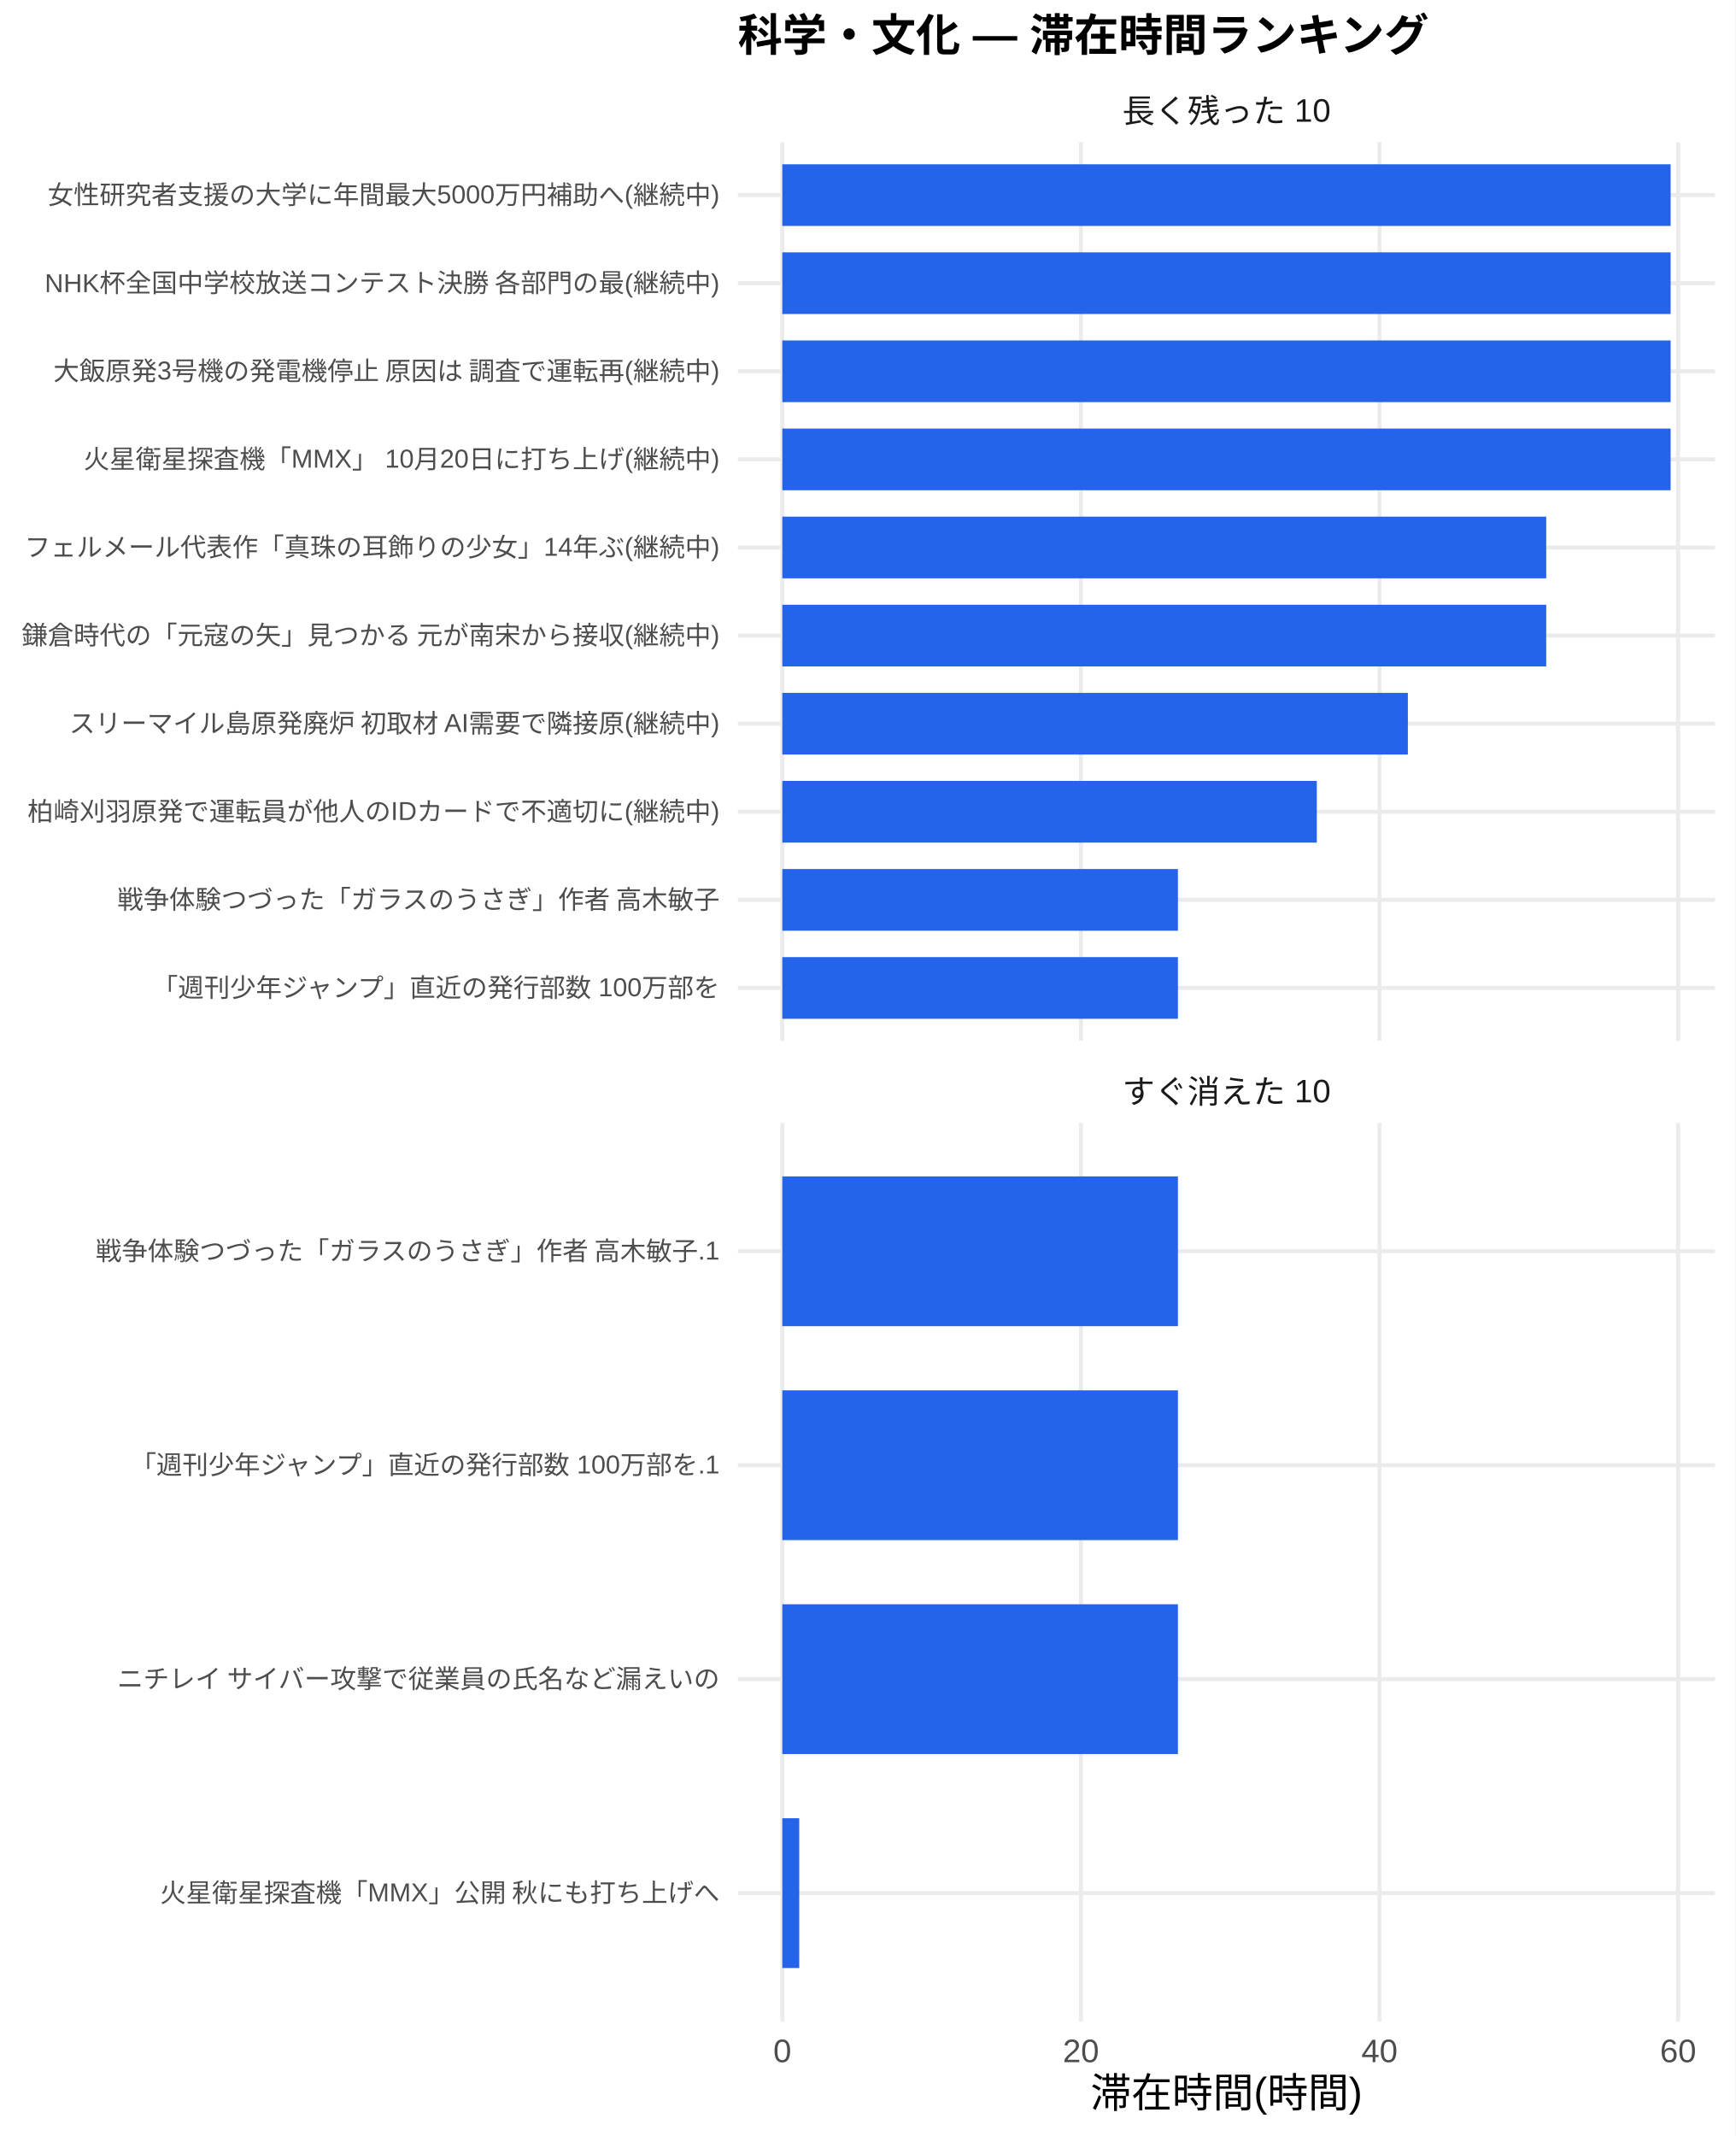
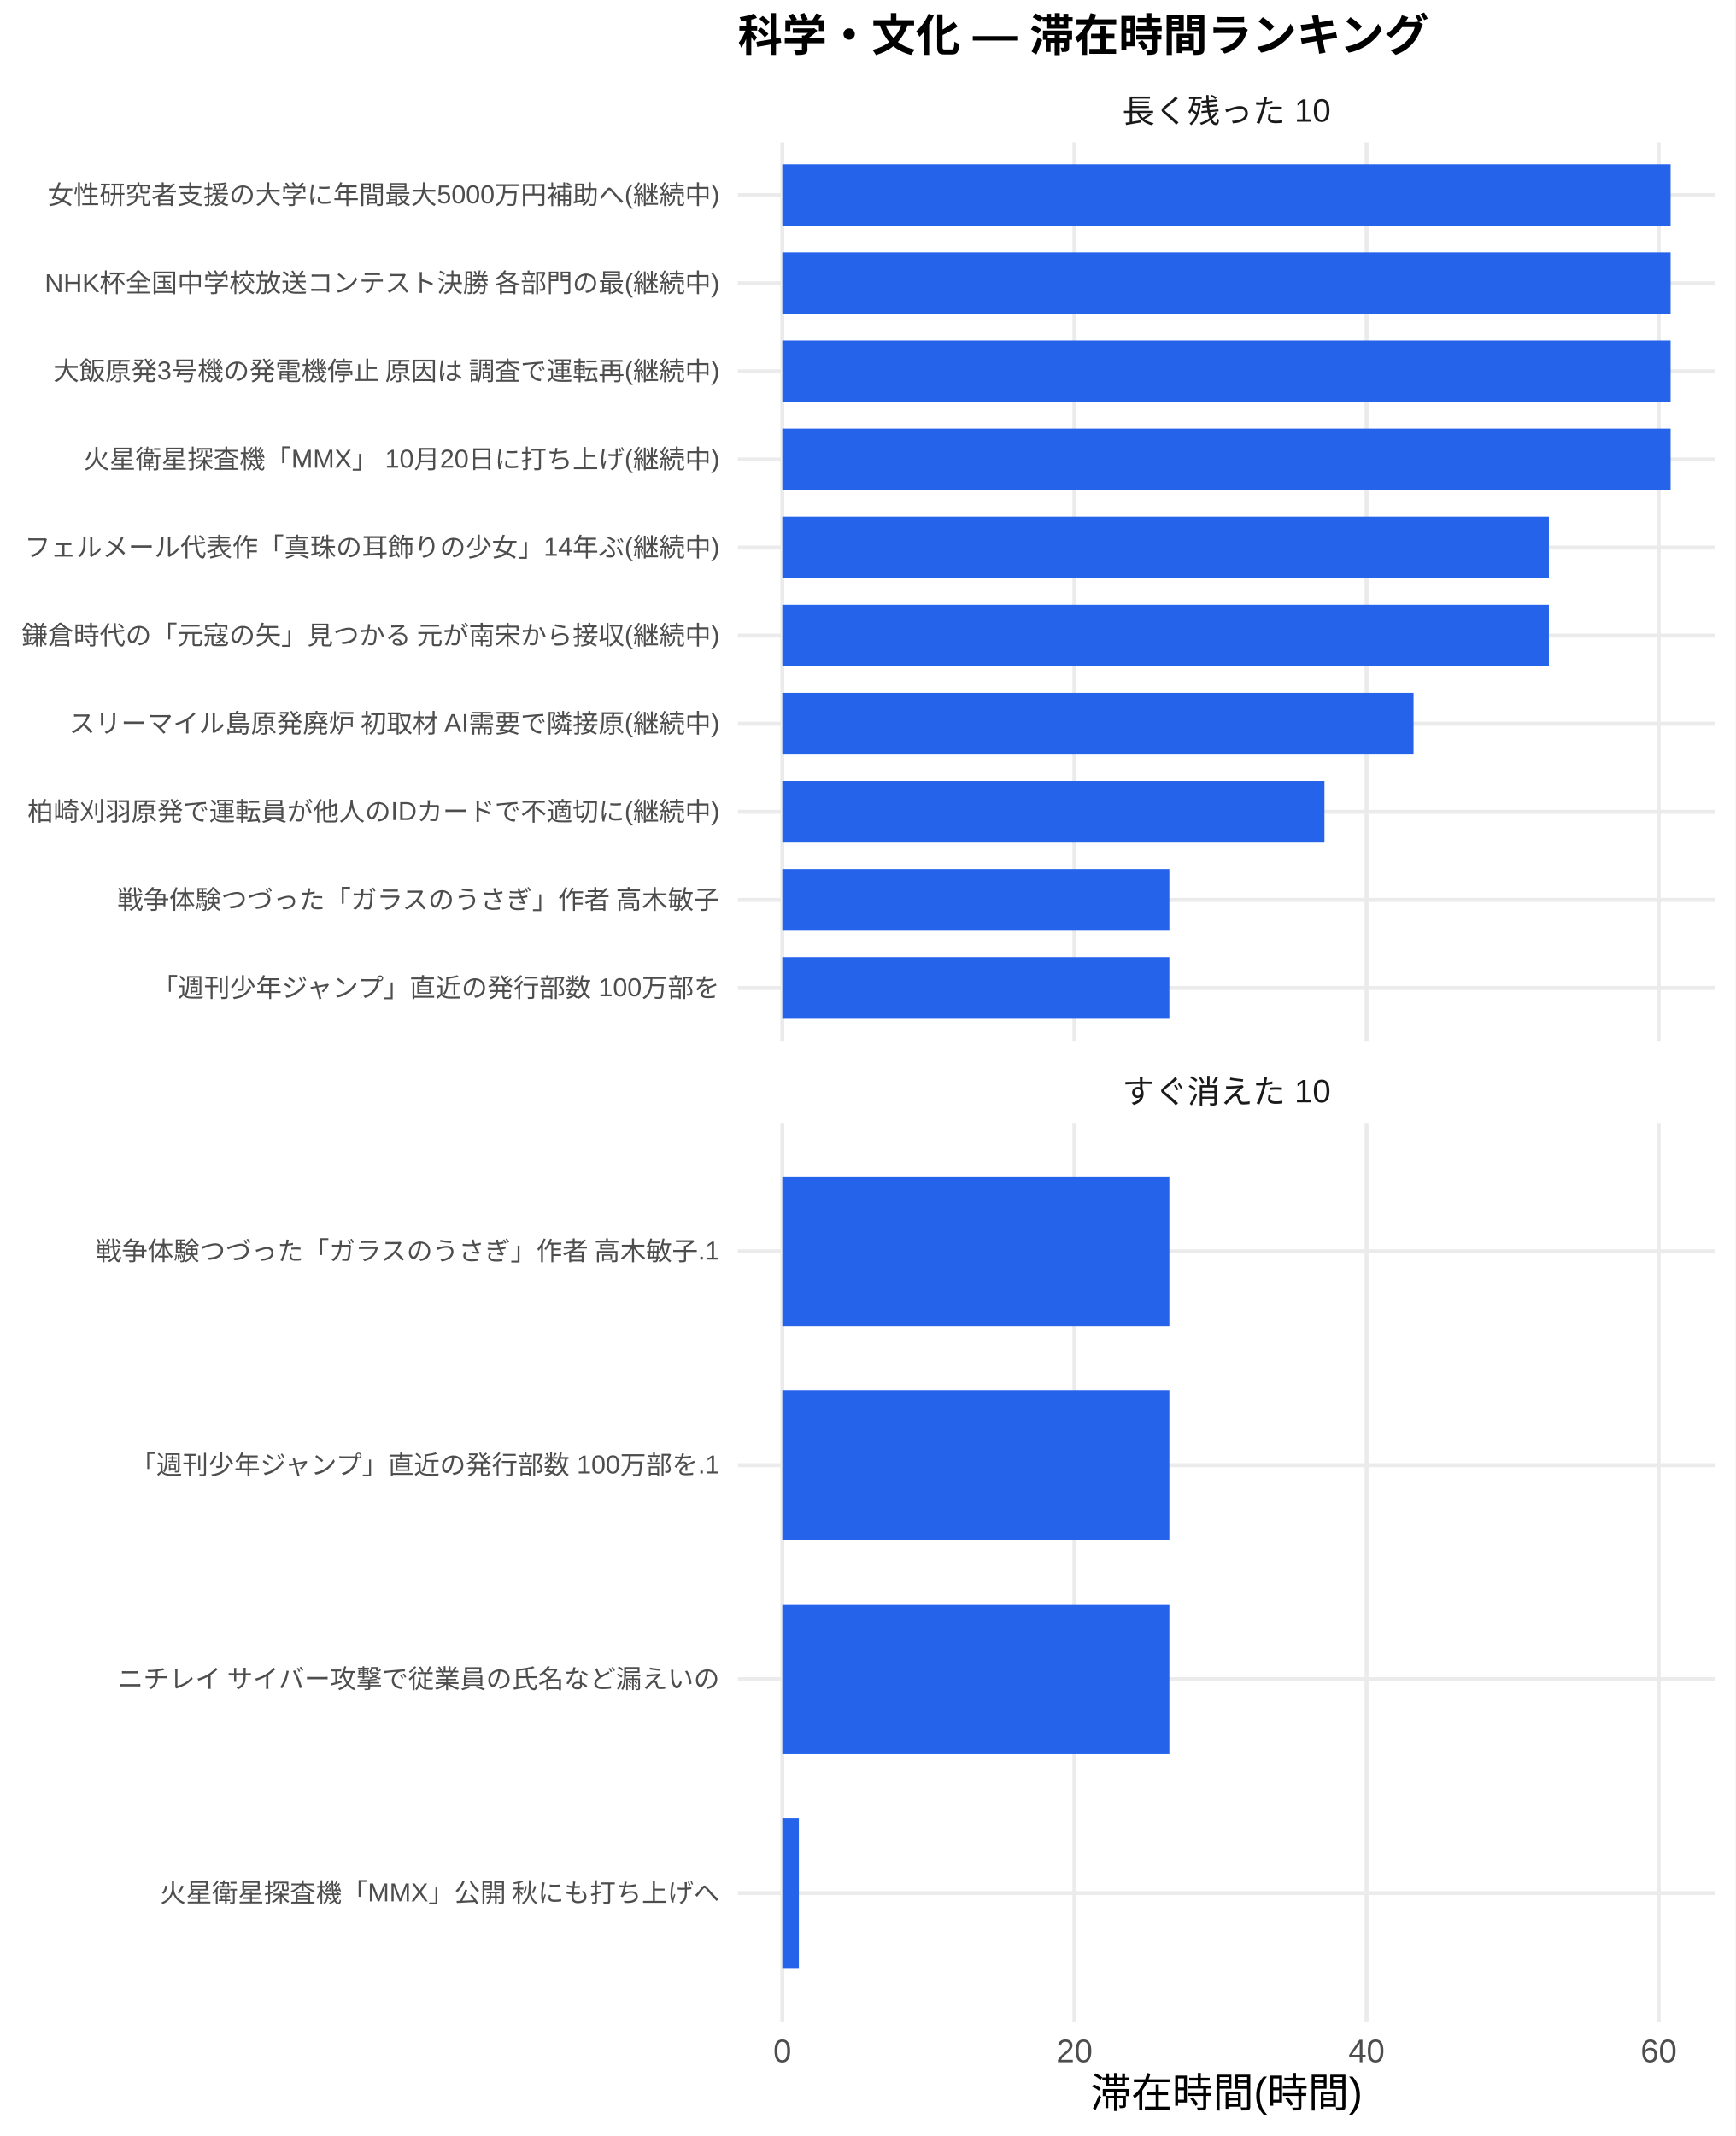
<svg xmlns="http://www.w3.org/2000/svg" width="468.00pt" height="576.00pt" viewBox="0 0 468.00 576.00">
  <g class="svglite">
    <defs>
      <style type="text/css">
    .svglite line, .svglite polyline, .svglite polygon, .svglite path, .svglite rect, .svglite circle {
      fill: none;
      stroke: #000000;
      stroke-linecap: round;
      stroke-linejoin: round;
      stroke-miterlimit: 10.00;
    }
    .svglite text {
      white-space: pre;
    }
    .svglite g.glyphgroup path {
      fill: inherit;
      stroke: none;
    }
  </style>
    </defs>
    <rect width="100%" height="100%" style="stroke: none; fill: #FFFFFF;" />
    <defs>
      <clipPath id="cpMC4wMHw0NjguMDB8MC4wMHw1NzYuMDA=">
        <rect x="0.00" y="0.00" width="468.00" height="576.00" />
      </clipPath>
    </defs>
    <g clip-path="url(#cpMC4wMHw0NjguMDB8MC4wMHw1NzYuMDA=)">
      <rect x="0" y="0.00" width="468.00" height="576.00" style="stroke-width: 1.07; stroke: none; fill: #FFFFFF;" />
    </g>
    <defs>
      <clipPath id="cpMTk5LjAwfDQ2Mi41MnwzOC4zNnwyODAuNjc=">
        <rect x="199.00" y="38.36" width="263.52" height="242.31" />
      </clipPath>
    </defs>
    <g clip-path="url(#cpMTk5LjAwfDQ2Mi41MnwzOC4zNnwyODAuNjc=)">
      <polyline points="199.00,266.42 462.52,266.42 " style="stroke-width: 1.07; stroke: #EBEBEB; stroke-linecap: butt;" />
      <polyline points="199.00,242.66 462.52,242.66 " style="stroke-width: 1.07; stroke: #EBEBEB; stroke-linecap: butt;" />
      <polyline points="199.00,218.91 462.52,218.91 " style="stroke-width: 1.07; stroke: #EBEBEB; stroke-linecap: butt;" />
      <polyline points="199.00,195.15 462.52,195.15 " style="stroke-width: 1.07; stroke: #EBEBEB; stroke-linecap: butt;" />
      <polyline points="199.00,171.39 462.52,171.39 " style="stroke-width: 1.07; stroke: #EBEBEB; stroke-linecap: butt;" />
      <polyline points="199.00,147.64 462.52,147.64 " style="stroke-width: 1.07; stroke: #EBEBEB; stroke-linecap: butt;" />
      <polyline points="199.00,123.88 462.52,123.88 " style="stroke-width: 1.07; stroke: #EBEBEB; stroke-linecap: butt;" />
      <polyline points="199.00,100.13 462.52,100.13 " style="stroke-width: 1.07; stroke: #EBEBEB; stroke-linecap: butt;" />
      <polyline points="199.00,76.37 462.52,76.37 " style="stroke-width: 1.07; stroke: #EBEBEB; stroke-linecap: butt;" />
      <polyline points="199.00,52.61 462.52,52.61 " style="stroke-width: 1.07; stroke: #EBEBEB; stroke-linecap: butt;" />
      <polyline points="210.98,280.67 210.98,38.36 " style="stroke-width: 1.07; stroke: #EBEBEB; stroke-linecap: butt;" />
-       <polyline points="291.51,280.67 291.51,38.36 " style="stroke-width: 1.07; stroke: #EBEBEB; stroke-linecap: butt;" />
-       <polyline points="372.03,280.67 372.03,38.36 " style="stroke-width: 1.07; stroke: #EBEBEB; stroke-linecap: butt;" />
-       <polyline points="452.56,280.67 452.56,38.36 " style="stroke-width: 1.07; stroke: #EBEBEB; stroke-linecap: butt;" />
+       <polyline points="289.76,280.67 289.76,38.36 " style="stroke-width: 1.07; stroke: #EBEBEB; stroke-linecap: butt;" />
+       <polyline points="368.54,280.67 368.54,38.36 " style="stroke-width: 1.07; stroke: #EBEBEB; stroke-linecap: butt;" />
+       <polyline points="447.33,280.67 447.33,38.36 " style="stroke-width: 1.07; stroke: #EBEBEB; stroke-linecap: butt;" />
      <rect x="210.98" y="44.30" width="239.56" height="16.63" style="stroke-width: 1.07; stroke: none; stroke-linecap: butt; stroke-linejoin: miter; fill: #2563EB;" />
      <rect x="210.98" y="68.05" width="239.56" height="16.63" style="stroke-width: 1.07; stroke: none; stroke-linecap: butt; stroke-linejoin: miter; fill: #2563EB;" />
      <rect x="210.98" y="91.81" width="239.56" height="16.63" style="stroke-width: 1.07; stroke: none; stroke-linecap: butt; stroke-linejoin: miter; fill: #2563EB;" />
      <rect x="210.98" y="115.57" width="239.56" height="16.63" style="stroke-width: 1.07; stroke: none; stroke-linecap: butt; stroke-linejoin: miter; fill: #2563EB;" />
-       <rect x="210.98" y="139.32" width="206.01" height="16.63" style="stroke-width: 1.07; stroke: none; stroke-linecap: butt; stroke-linejoin: miter; fill: #2563EB;" />
-       <rect x="210.98" y="163.08" width="206.01" height="16.63" style="stroke-width: 1.07; stroke: none; stroke-linecap: butt; stroke-linejoin: miter; fill: #2563EB;" />
-       <rect x="210.98" y="186.84" width="168.70" height="16.63" style="stroke-width: 1.07; stroke: none; stroke-linecap: butt; stroke-linejoin: miter; fill: #2563EB;" />
-       <rect x="210.98" y="210.59" width="144.14" height="16.63" style="stroke-width: 1.07; stroke: none; stroke-linecap: butt; stroke-linejoin: miter; fill: #2563EB;" />
-       <rect x="210.98" y="234.35" width="106.69" height="16.63" style="stroke-width: 1.07; stroke: none; stroke-linecap: butt; stroke-linejoin: miter; fill: #2563EB;" />
-       <rect x="210.98" y="258.10" width="106.69" height="16.63" style="stroke-width: 1.07; stroke: none; stroke-linecap: butt; stroke-linejoin: miter; fill: #2563EB;" />
+       <rect x="210.98" y="139.32" width="206.73" height="16.63" style="stroke-width: 1.07; stroke: none; stroke-linecap: butt; stroke-linejoin: miter; fill: #2563EB;" />
+       <rect x="210.98" y="163.08" width="206.73" height="16.63" style="stroke-width: 1.07; stroke: none; stroke-linecap: butt; stroke-linejoin: miter; fill: #2563EB;" />
+       <rect x="210.98" y="186.84" width="170.23" height="16.63" style="stroke-width: 1.07; stroke: none; stroke-linecap: butt; stroke-linejoin: miter; fill: #2563EB;" />
+       <rect x="210.98" y="210.59" width="146.20" height="16.63" style="stroke-width: 1.07; stroke: none; stroke-linecap: butt; stroke-linejoin: miter; fill: #2563EB;" />
+       <rect x="210.98" y="234.35" width="104.38" height="16.63" style="stroke-width: 1.07; stroke: none; stroke-linecap: butt; stroke-linejoin: miter; fill: #2563EB;" />
+       <rect x="210.98" y="258.10" width="104.38" height="16.63" style="stroke-width: 1.07; stroke: none; stroke-linecap: butt; stroke-linejoin: miter; fill: #2563EB;" />
    </g>
    <g clip-path="url(#cpMC4wMHw0NjguMDB8MC4wMHw1NzYuMDA=)">
</g>
    <defs>
      <clipPath id="cpMTk5LjAwfDQ2Mi41MnwzMDIuODB8NTQ1LjEy">
        <rect x="199.00" y="302.80" width="263.52" height="242.31" />
      </clipPath>
    </defs>
    <g clip-path="url(#cpMTk5LjAwfDQ2Mi41MnwzMDIuODB8NTQ1LjEy)">
      <polyline points="199.00,510.50 462.52,510.50 " style="stroke-width: 1.07; stroke: #EBEBEB; stroke-linecap: butt;" />
      <polyline points="199.00,452.81 462.52,452.81 " style="stroke-width: 1.07; stroke: #EBEBEB; stroke-linecap: butt;" />
      <polyline points="199.00,395.11 462.52,395.11 " style="stroke-width: 1.07; stroke: #EBEBEB; stroke-linecap: butt;" />
      <polyline points="199.00,337.42 462.52,337.42 " style="stroke-width: 1.07; stroke: #EBEBEB; stroke-linecap: butt;" />
      <polyline points="210.98,545.12 210.98,302.80 " style="stroke-width: 1.07; stroke: #EBEBEB; stroke-linecap: butt;" />
-       <polyline points="291.51,545.12 291.51,302.80 " style="stroke-width: 1.07; stroke: #EBEBEB; stroke-linecap: butt;" />
-       <polyline points="372.03,545.12 372.03,302.80 " style="stroke-width: 1.07; stroke: #EBEBEB; stroke-linecap: butt;" />
-       <polyline points="452.56,545.12 452.56,302.80 " style="stroke-width: 1.07; stroke: #EBEBEB; stroke-linecap: butt;" />
-       <rect x="210.98" y="317.23" width="106.69" height="40.39" style="stroke-width: 1.07; stroke: none; stroke-linecap: butt; stroke-linejoin: miter; fill: #2563EB;" />
-       <rect x="210.98" y="374.92" width="106.69" height="40.39" style="stroke-width: 1.07; stroke: none; stroke-linecap: butt; stroke-linejoin: miter; fill: #2563EB;" />
-       <rect x="210.98" y="432.61" width="106.69" height="40.39" style="stroke-width: 1.07; stroke: none; stroke-linecap: butt; stroke-linejoin: miter; fill: #2563EB;" />
-       <rect x="210.98" y="490.31" width="4.56" height="40.39" style="stroke-width: 1.07; stroke: none; stroke-linecap: butt; stroke-linejoin: miter; fill: #2563EB;" />
+       <polyline points="289.76,545.12 289.76,302.80 " style="stroke-width: 1.07; stroke: #EBEBEB; stroke-linecap: butt;" />
+       <polyline points="368.54,545.12 368.54,302.80 " style="stroke-width: 1.07; stroke: #EBEBEB; stroke-linecap: butt;" />
+       <polyline points="447.33,545.12 447.33,302.80 " style="stroke-width: 1.07; stroke: #EBEBEB; stroke-linecap: butt;" />
+       <rect x="210.98" y="317.23" width="104.38" height="40.39" style="stroke-width: 1.07; stroke: none; stroke-linecap: butt; stroke-linejoin: miter; fill: #2563EB;" />
+       <rect x="210.98" y="374.92" width="104.38" height="40.39" style="stroke-width: 1.07; stroke: none; stroke-linecap: butt; stroke-linejoin: miter; fill: #2563EB;" />
+       <rect x="210.98" y="432.61" width="104.38" height="40.39" style="stroke-width: 1.07; stroke: none; stroke-linecap: butt; stroke-linejoin: miter; fill: #2563EB;" />
+       <rect x="210.98" y="490.31" width="4.46" height="40.39" style="stroke-width: 1.07; stroke: none; stroke-linecap: butt; stroke-linejoin: miter; fill: #2563EB;" />
    </g>
    <g clip-path="url(#cpMC4wMHw0NjguMDB8MC4wMHw1NzYuMDA=)">
</g>
    <defs>
      <clipPath id="cpMTk5LjAwfDQ2Mi41MnwyODYuMTV8MzAyLjgw">
        <rect x="199.00" y="286.15" width="263.52" height="16.65" />
      </clipPath>
    </defs>
    <g clip-path="url(#cpMTk5LjAwfDQ2Mi41MnwyODYuMTV8MzAyLjgw)">
      <text x="330.76" y="297.50" text-anchor="middle" style="font-size: 8.80px;fill: #1A1A1A; font-family: &quot;Liberation Sans&quot;;" textLength="56.20px" lengthAdjust="spacingAndGlyphs">すぐ消えた 10</text>
    </g>
    <g clip-path="url(#cpMC4wMHw0NjguMDB8MC4wMHw1NzYuMDA=)">
</g>
    <defs>
      <clipPath id="cpMTk5LjAwfDQ2Mi41MnwyMS43MXwzOC4zNg==">
        <rect x="199.00" y="21.71" width="263.52" height="16.65" />
      </clipPath>
    </defs>
    <g clip-path="url(#cpMTk5LjAwfDQ2Mi41MnwyMS43MXwzOC4zNg==)">
      <text x="330.76" y="33.06" text-anchor="middle" style="font-size: 8.80px;fill: #1A1A1A; font-family: &quot;Liberation Sans&quot;;" textLength="56.20px" lengthAdjust="spacingAndGlyphs">長く残った 10</text>
    </g>
    <g clip-path="url(#cpMC4wMHw0NjguMDB8MC4wMHw1NzYuMDA=)">
      <text x="210.98" y="556.10" text-anchor="middle" style="font-size: 8.80px;fill: #4D4D4D; font-family: &quot;Liberation Sans&quot;;" textLength="4.89px" lengthAdjust="spacingAndGlyphs">0</text>
-       <text x="291.51" y="556.10" text-anchor="middle" style="font-size: 8.80px;fill: #4D4D4D; font-family: &quot;Liberation Sans&quot;;" textLength="9.78px" lengthAdjust="spacingAndGlyphs">20</text>
-       <text x="372.03" y="556.10" text-anchor="middle" style="font-size: 8.80px;fill: #4D4D4D; font-family: &quot;Liberation Sans&quot;;" textLength="9.78px" lengthAdjust="spacingAndGlyphs">40</text>
-       <text x="452.56" y="556.10" text-anchor="middle" style="font-size: 8.80px;fill: #4D4D4D; font-family: &quot;Liberation Sans&quot;;" textLength="9.78px" lengthAdjust="spacingAndGlyphs">60</text>
+       <text x="289.76" y="556.10" text-anchor="middle" style="font-size: 8.80px;fill: #4D4D4D; font-family: &quot;Liberation Sans&quot;;" textLength="9.78px" lengthAdjust="spacingAndGlyphs">20</text>
+       <text x="368.54" y="556.10" text-anchor="middle" style="font-size: 8.80px;fill: #4D4D4D; font-family: &quot;Liberation Sans&quot;;" textLength="9.78px" lengthAdjust="spacingAndGlyphs">40</text>
+       <text x="447.33" y="556.10" text-anchor="middle" style="font-size: 8.80px;fill: #4D4D4D; font-family: &quot;Liberation Sans&quot;;" textLength="9.78px" lengthAdjust="spacingAndGlyphs">60</text>
      <text x="194.07" y="268.83" text-anchor="end" style="font-size: 7.00px;fill: #4D4D4D; font-family: &quot;Liberation Sans&quot;;" textLength="153.61px" lengthAdjust="spacingAndGlyphs">「週刊少年ジャンプ」直近の発行部数 100万部を</text>
      <text x="194.07" y="245.07" text-anchor="end" style="font-size: 7.00px;fill: #4D4D4D; font-family: &quot;Liberation Sans&quot;;" textLength="162.94px" lengthAdjust="spacingAndGlyphs">戦争体験つづった「ガラスのうさぎ」作者 高木敏子</text>
      <text x="194.07" y="221.31" text-anchor="end" style="font-size: 7.00px;fill: #4D4D4D; font-family: &quot;Liberation Sans&quot;;" textLength="186.66px" lengthAdjust="spacingAndGlyphs">柏崎刈羽原発で運転員が他人のIDカードで不適切に(継続中)</text>
      <text x="194.07" y="197.56" text-anchor="end" style="font-size: 7.00px;fill: #4D4D4D; font-family: &quot;Liberation Sans&quot;;" textLength="175.75px" lengthAdjust="spacingAndGlyphs">スリーマイル島原発廃炉 初取材 AI需要で隣接原(継続中)</text>
      <text x="194.07" y="173.80" text-anchor="end" style="font-size: 7.00px;fill: #4D4D4D; font-family: &quot;Liberation Sans&quot;;" textLength="188.59px" lengthAdjust="spacingAndGlyphs">鎌倉時代の「元寇の矢」見つかる 元が南宋から接収(継続中)</text>
      <text x="194.07" y="150.05" text-anchor="end" style="font-size: 7.00px;fill: #4D4D4D; font-family: &quot;Liberation Sans&quot;;" textLength="187.44px" lengthAdjust="spacingAndGlyphs">フェルメール代表作「真珠の耳飾りの少女」14年ぶ(継続中)</text>
      <text x="194.07" y="126.29" text-anchor="end" style="font-size: 7.00px;fill: #4D4D4D; font-family: &quot;Liberation Sans&quot;;" textLength="171.48px" lengthAdjust="spacingAndGlyphs">火星衛星探査機「MMX」 10月20日に打ち上げ(継続中)</text>
      <text x="194.07" y="102.53" text-anchor="end" style="font-size: 7.00px;fill: #4D4D4D; font-family: &quot;Liberation Sans&quot;;" textLength="180.42px" lengthAdjust="spacingAndGlyphs">大飯原発3号機の発電機停止 原因は 調査で運転再(継続中)</text>
      <text x="194.07" y="78.78" text-anchor="end" style="font-size: 7.00px;fill: #4D4D4D; font-family: &quot;Liberation Sans&quot;;" textLength="182.39px" lengthAdjust="spacingAndGlyphs">NHK杯全国中学校放送コンテスト決勝 各部門の最(継続中)</text>
      <text x="194.07" y="55.02" text-anchor="end" style="font-size: 7.00px;fill: #4D4D4D; font-family: &quot;Liberation Sans&quot;;" textLength="181.22px" lengthAdjust="spacingAndGlyphs">女性研究者支援の大学に年間最大5000万円補助へ(継続中)</text>
      <text x="194.07" y="512.91" text-anchor="end" style="font-size: 7.00px;fill: #4D4D4D; font-family: &quot;Liberation Sans&quot;;" textLength="151.27px" lengthAdjust="spacingAndGlyphs">火星衛星探査機「MMX」公開 秋にも打ち上げへ</text>
      <text x="194.07" y="455.21" text-anchor="end" style="font-size: 7.00px;fill: #4D4D4D; font-family: &quot;Liberation Sans&quot;;" textLength="162.94px" lengthAdjust="spacingAndGlyphs">ニチレイ サイバー攻撃で従業員の氏名など漏えいの</text>
      <text x="194.07" y="397.52" text-anchor="end" style="font-size: 7.00px;fill: #4D4D4D; font-family: &quot;Liberation Sans&quot;;" textLength="159.44px" lengthAdjust="spacingAndGlyphs">「週刊少年ジャンプ」直近の発行部数 100万部を.1</text>
      <text x="194.07" y="339.83" text-anchor="end" style="font-size: 7.00px;fill: #4D4D4D; font-family: &quot;Liberation Sans&quot;;" textLength="168.77px" lengthAdjust="spacingAndGlyphs">戦争体験つづった「ガラスのうさぎ」作者 高木敏子.1</text>
      <text x="330.76" y="568.24" text-anchor="middle" style="font-size: 11.00px; font-family: &quot;Liberation Sans&quot;;" textLength="73.31px" lengthAdjust="spacingAndGlyphs">滞在時間(時間)</text>
      <text x="199.00" y="13.74" style="font-size: 12.00px; font-weight: bold; font-family: &quot;Liberation Sans&quot;;" textLength="186.66px" lengthAdjust="spacingAndGlyphs">科学・文化 — 滞在時間ランキング</text>
    </g>
  </g>
</svg>
